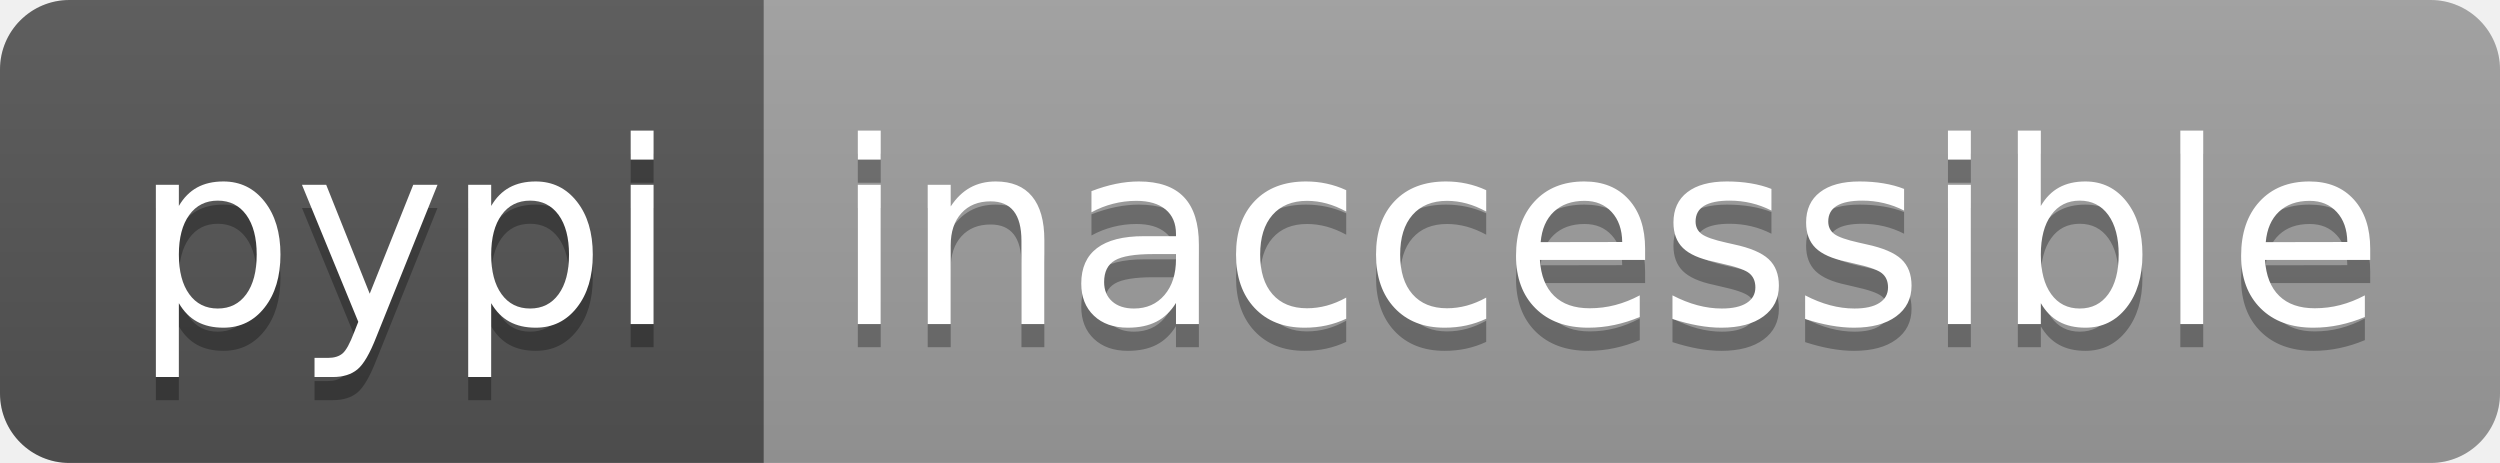
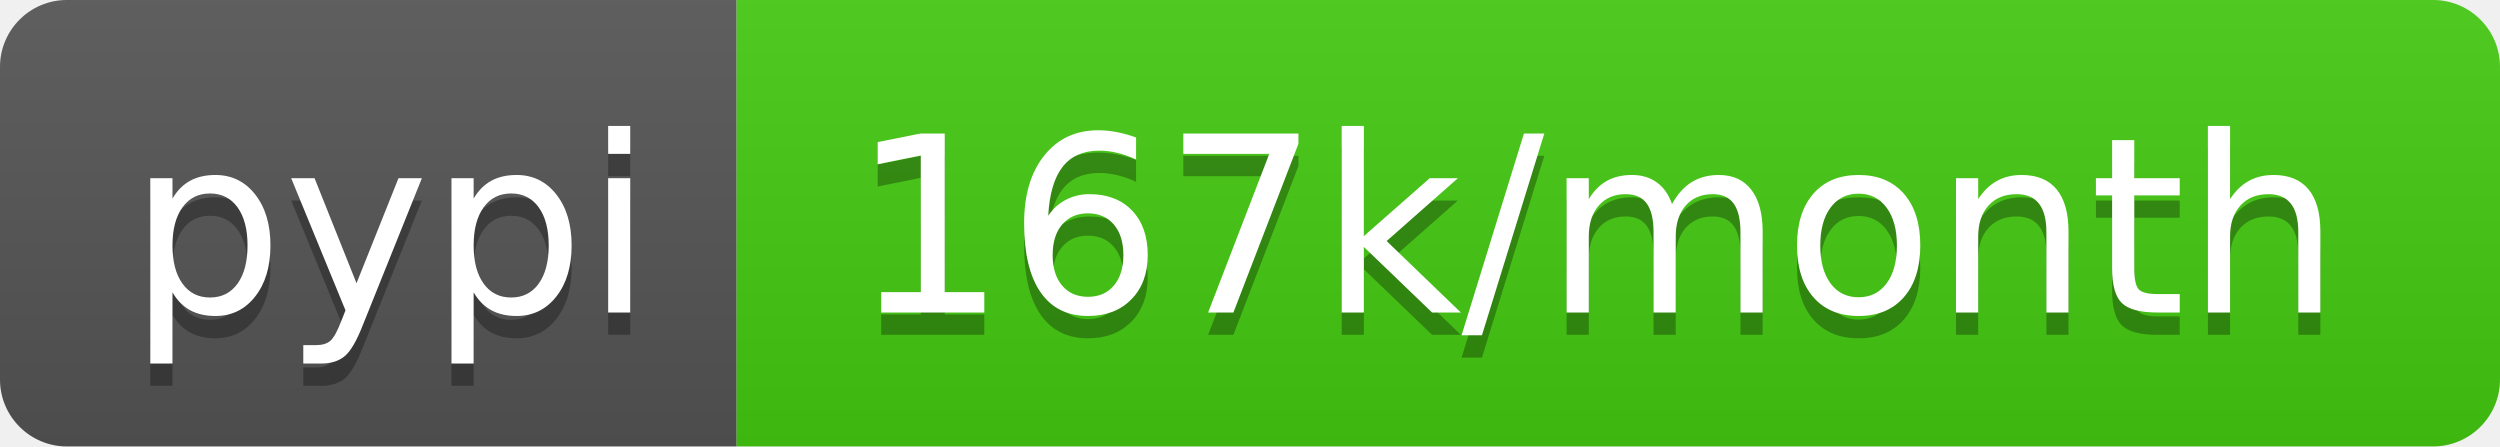
- <svg xmlns="http://www.w3.org/2000/svg" width="108" height="20" role="img" aria-label="pypi: inaccessible">
+ <svg xmlns="http://www.w3.org/2000/svg" width="112" height="20" role="img" aria-label="pypi: 167k/month">
  <linearGradient id="s" x2="0" y2="100%">
    <stop offset="0" stop-color="#bbb" stop-opacity=".1" />
    <stop offset="1" stop-opacity=".1" />
  </linearGradient>
  <clipPath id="r">
-     <rect width="108" height="20" rx="3" fill="#fff" />
+     <rect width="112" height="20" rx="3" fill="#fff" />
  </clipPath>
  <g clip-path="url(#r)">
    <rect width="33" height="20" fill="#555" />
-     <rect x="33" width="75" height="20" fill="#9f9f9f" />
-     <rect width="108" height="20" fill="url(#s)" />
+     <rect x="33" width="79" height="20" fill="#4c1" />
+     <rect width="112" height="20" fill="url(#s)" />
  </g>
  <g fill="#fff" text-anchor="middle" font-family="Verdana,Geneva,DejaVu Sans,sans-serif" text-rendering="geometricPrecision" font-size="110">
    <text aria-hidden="true" x="175" y="150" fill="#010101" fill-opacity=".3" transform="scale(.1)" textLength="230">pypi</text>
    <text x="175" y="140" transform="scale(.1)" fill="#fff" textLength="230">pypi</text>
-     <text aria-hidden="true" x="695" y="150" fill="#010101" fill-opacity=".3" transform="scale(.1)" textLength="650">inaccessible</text>
-     <text x="695" y="140" transform="scale(.1)" fill="#fff" textLength="650">inaccessible</text>
+     <text aria-hidden="true" x="715" y="150" fill="#010101" fill-opacity=".3" transform="scale(.1)" textLength="690">167k/month</text>
+     <text x="715" y="140" transform="scale(.1)" fill="#fff" textLength="690">167k/month</text>
  </g>
</svg>
